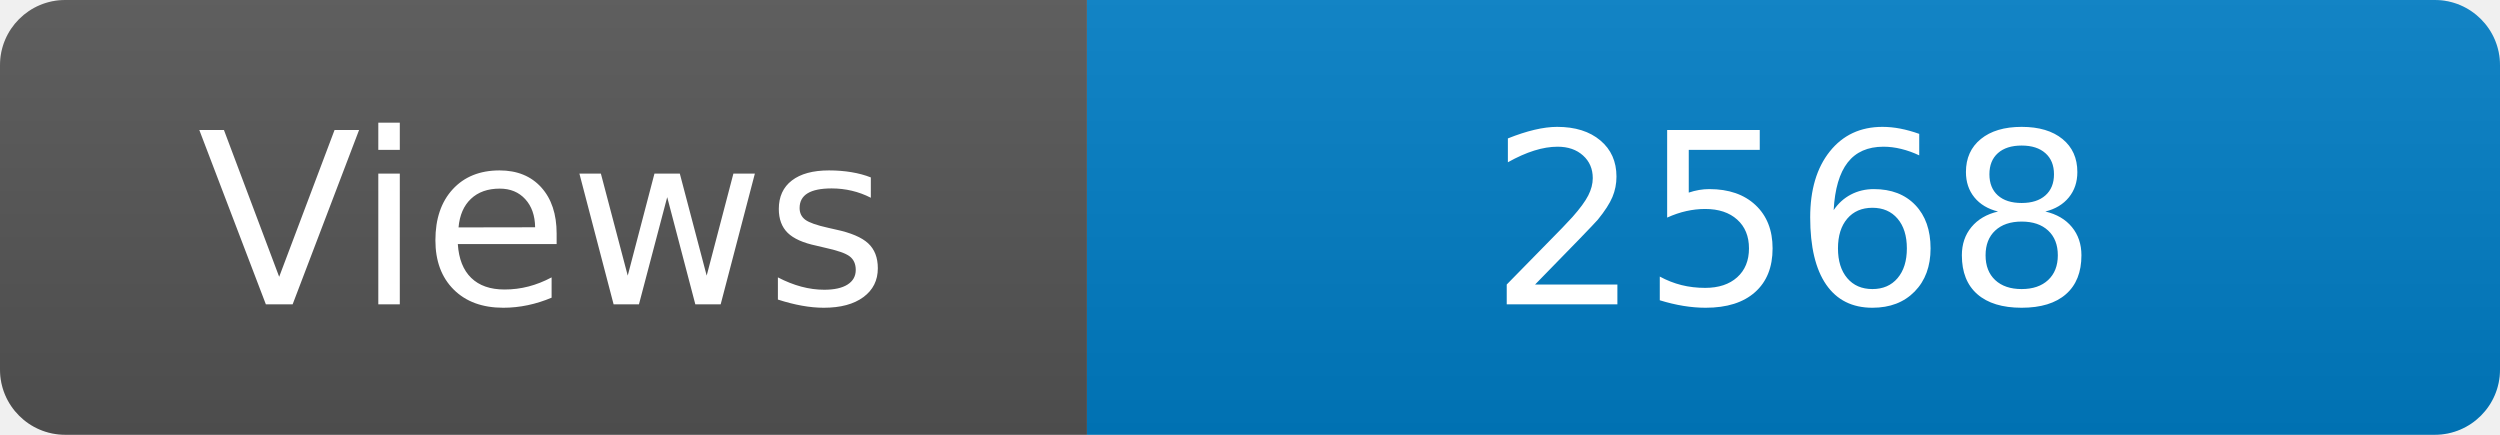
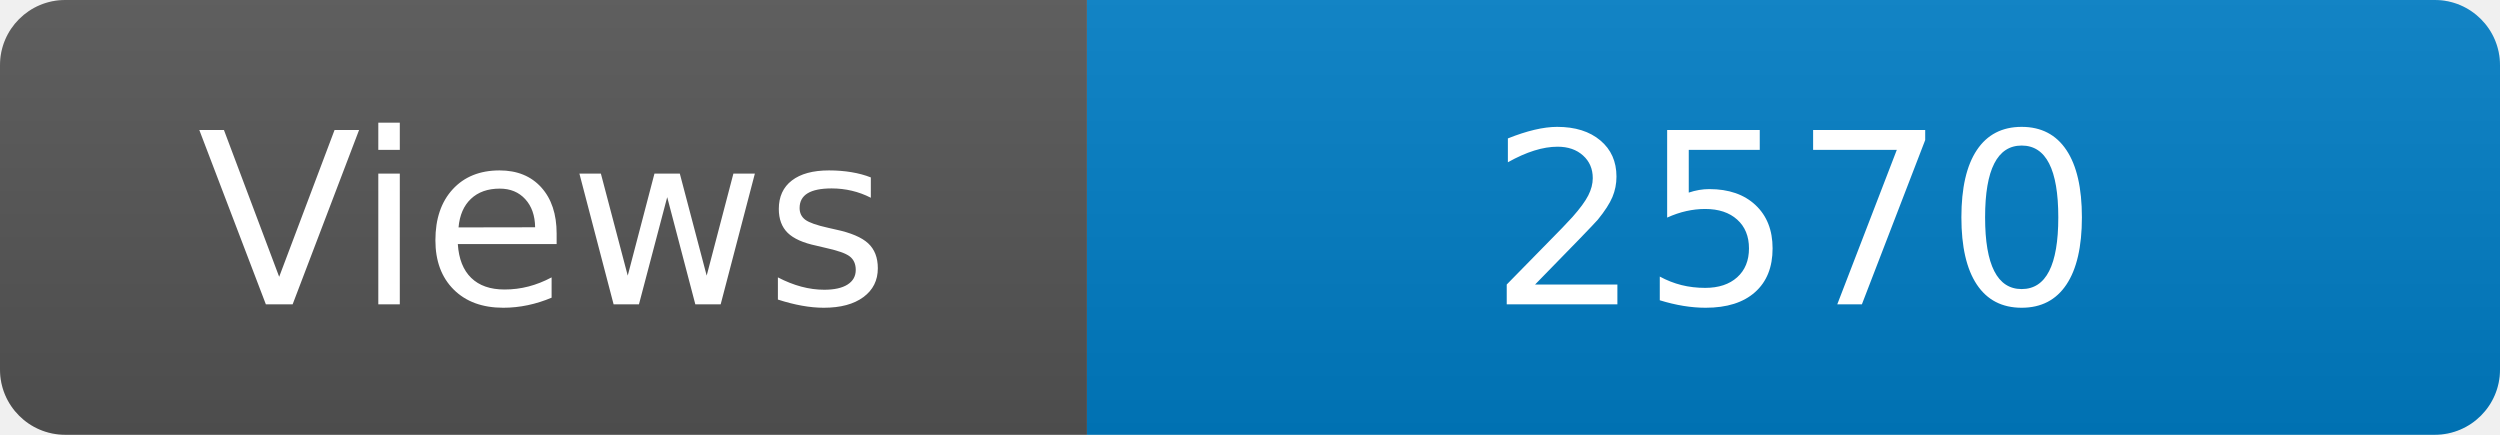
<svg xmlns="http://www.w3.org/2000/svg" width="115" height="20" role="img" aria-label="Maintained?: yes">
  <linearGradient id="s" x2="0" y2="100%">
    <stop offset="0" stop-color="#bbb" stop-opacity=".1" />
    <stop offset="1" stop-opacity=".1" />
  </linearGradient>
  <clipPath id="r">
    <rect width="115" height="20" rx="3" fill="#fff" />
  </clipPath>
  <g clip-path="url(#r)">
    <rect width="50" height="20" fill="#555" />
    <rect x="50" width="160" height="20" fill="#007ec6" />
    <rect width="115" height="20" fill="url(#s)" />
  </g>
  <g fill="#fff" text-anchor="middle" font-family="Verdana,Geneva,DejaVu Sans,sans-serif" font-size="110">
    <text x="250" y="140" transform="scale(.1)" fill="#fff">Views</text>
-     <text x="825" y="140" transform="scale(.1)" fill="#fff">2568</text>
+     <text x="825" y="140" transform="scale(.1)" fill="#fff">2570</text>
  </g>
</svg>
